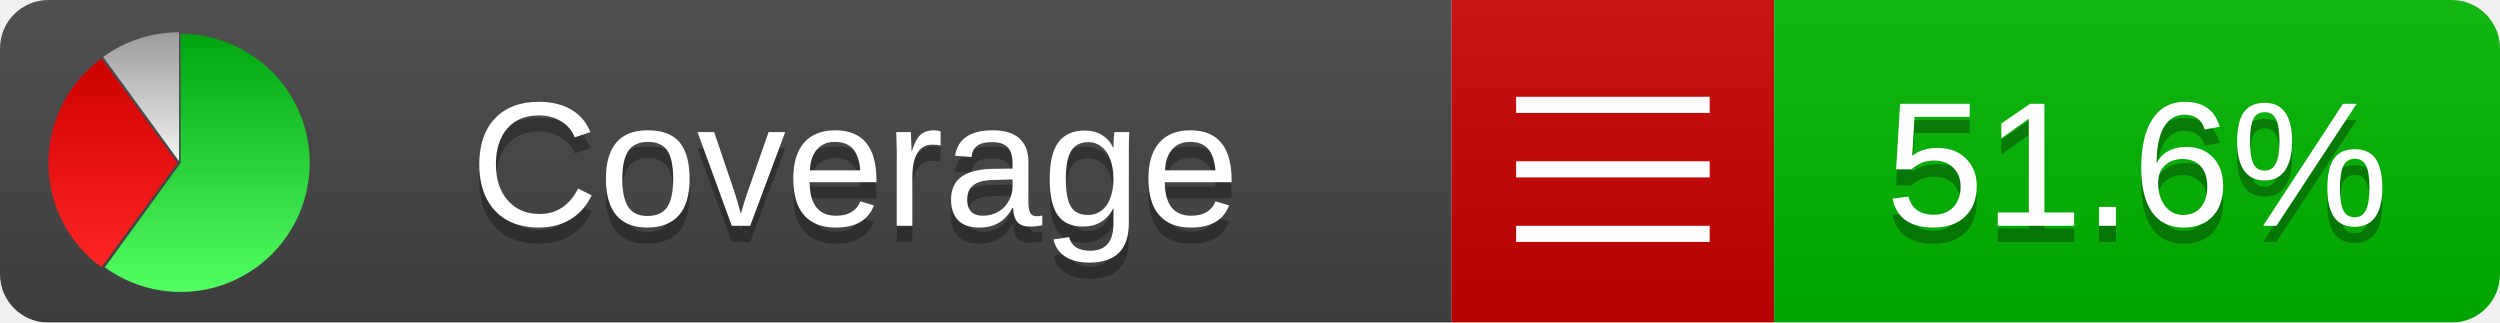
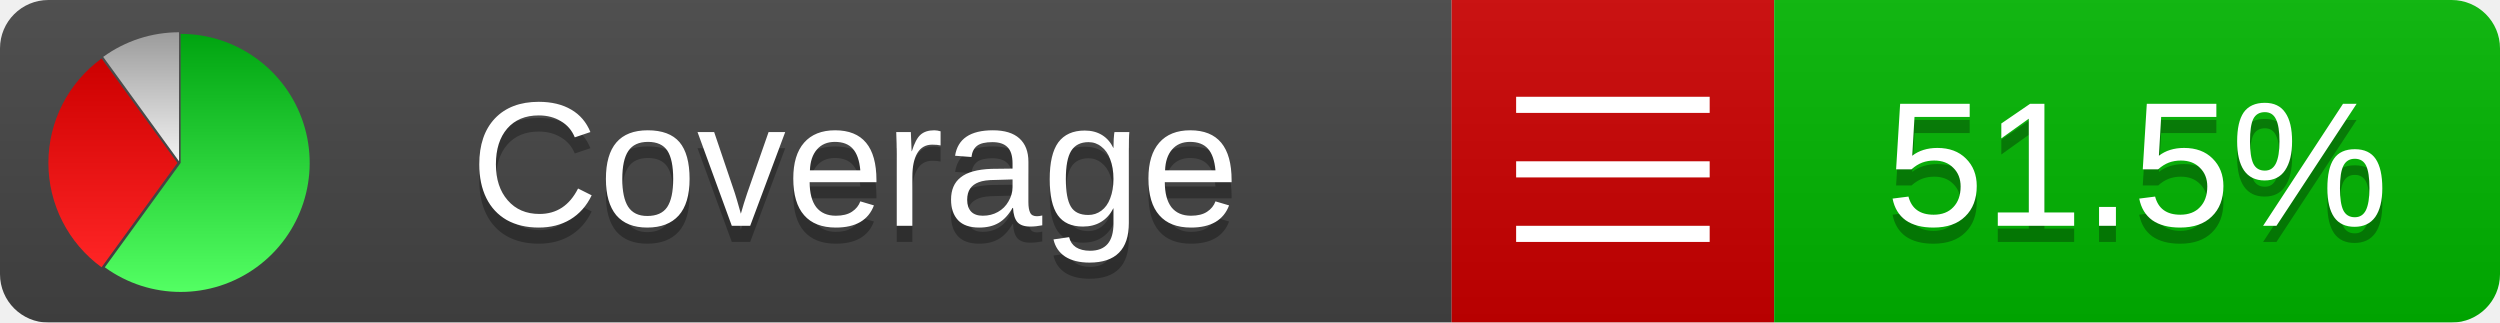
<svg xmlns="http://www.w3.org/2000/svg" xmlns:xlink="http://www.w3.org/1999/xlink" width="155" height="20">
  <style type="text/css">
          
            @keyframes fadeout {
              0 % { visibility: visible; opacity: 1; }
              40% { visibility: visible; opacity: 1; }
              50% { visibility: hidden; opacity: 0; }
              90% { visibility: hidden; opacity: 0; }
              100% { visibility: visible; opacity: 1; }
            }
            @keyframes fadein {
              0% { visibility: hidden; opacity: 0; }
              40% { visibility: hidden; opacity: 0; }
              50% { visibility: visible; opacity: 1; }
              90% { visibility: visible; opacity: 1; }
              100% { visibility: hidden; opacity: 0; }
            }
            .linecoverage {
                animation-duration: 10s;
                animation-name: fadeout;
                animation-iteration-count: infinite;
            }
            .branchcoverage {
                animation-duration: 10s;
                animation-name: fadein;
                animation-iteration-count: infinite;
            }
          
    </style>
  <defs>
    <linearGradient id="gradient" x2="0" y2="100%">
      <stop offset="0" stop-color="#bbb" stop-opacity=".1" />
      <stop offset="1" stop-opacity=".1" />
    </linearGradient>
    <linearGradient id="green" x2="0" y2="100%">
      <stop offset="0" stop-color="#00A410" />
      <stop offset="1" stop-color="#53FF63" />
    </linearGradient>
    <linearGradient id="red" x2="0" y2="100%">
      <stop offset="0" stop-color="#C00" />
      <stop offset="1" stop-color="#FF2525" />
    </linearGradient>
    <linearGradient id="gray" x2="0" y2="100%">
      <stop offset="0" stop-color="#9B9B9B" />
      <stop offset="1" stop-color="#F3F3F3" />
    </linearGradient>
    <mask id="mask">
      <rect width="155" height="20" rx="3" fill="#fff" />
    </mask>
    <g id="icon">
      <path style="fill:url(#green);" d="M205,202.5 l0,-200 a200,200 0 1,1 -117.558,361.803 z" />
      <path style="fill:url(#red);" d="M200,202.5 l-117.558,161.803 a200,200 0 0,1 0,-323.607 z" />
      <path style="fill:url(#gray);" d="M202.5,200 l-117.558,-161.803 a200,200 0 0,1 117.558,-38.196 z" />
    </g>
  </defs>
  <g mask="url(#mask)">
    <rect x="0" y="0" width="90" height="20" fill="#444" />
    <rect x="90" y="0" width="20" height="20" fill="#c00" />
    <rect x="110" y="0" width="45" height="20" fill="#00B600" />
    <rect x="0" y="0" width="155" height="20" fill="url(#gradient)" />
  </g>
  <g>
    <path class="" stroke="#fff" d="M94 6.5 h12 M94 10.5 h12 M94 14.5 h12" />
  </g>
  <g fill="#fff" text-anchor="middle" font-family="Verdana,Arial,Geneva,sans-serif" font-size="11">
    <a xlink:href="https://github.com/danielpalme/ReportGenerator" target="_top">
      <use xlink:href="#icon" transform="translate(3,2) scale(.04)" />
    </a>
    <text x="53" y="15" fill="#010101" fill-opacity=".3">Coverage</text>
    <text x="53" y="14" fill="#fff">Coverage</text>
-     <text class="" x="132.5" y="15" fill="#010101" fill-opacity=".3">51.6%</text>
-     <text class="" x="132.5" y="14">51.6%</text>
+     <text class="" x="132.5" y="15" fill="#010101" fill-opacity=".3">51.5%</text>
+     <text class="" x="132.5" y="14">51.5%</text>
  </g>
  <g>
    <rect class="" x="90" y="0" width="65" height="20" fill-opacity="0" />
  </g>
</svg>
